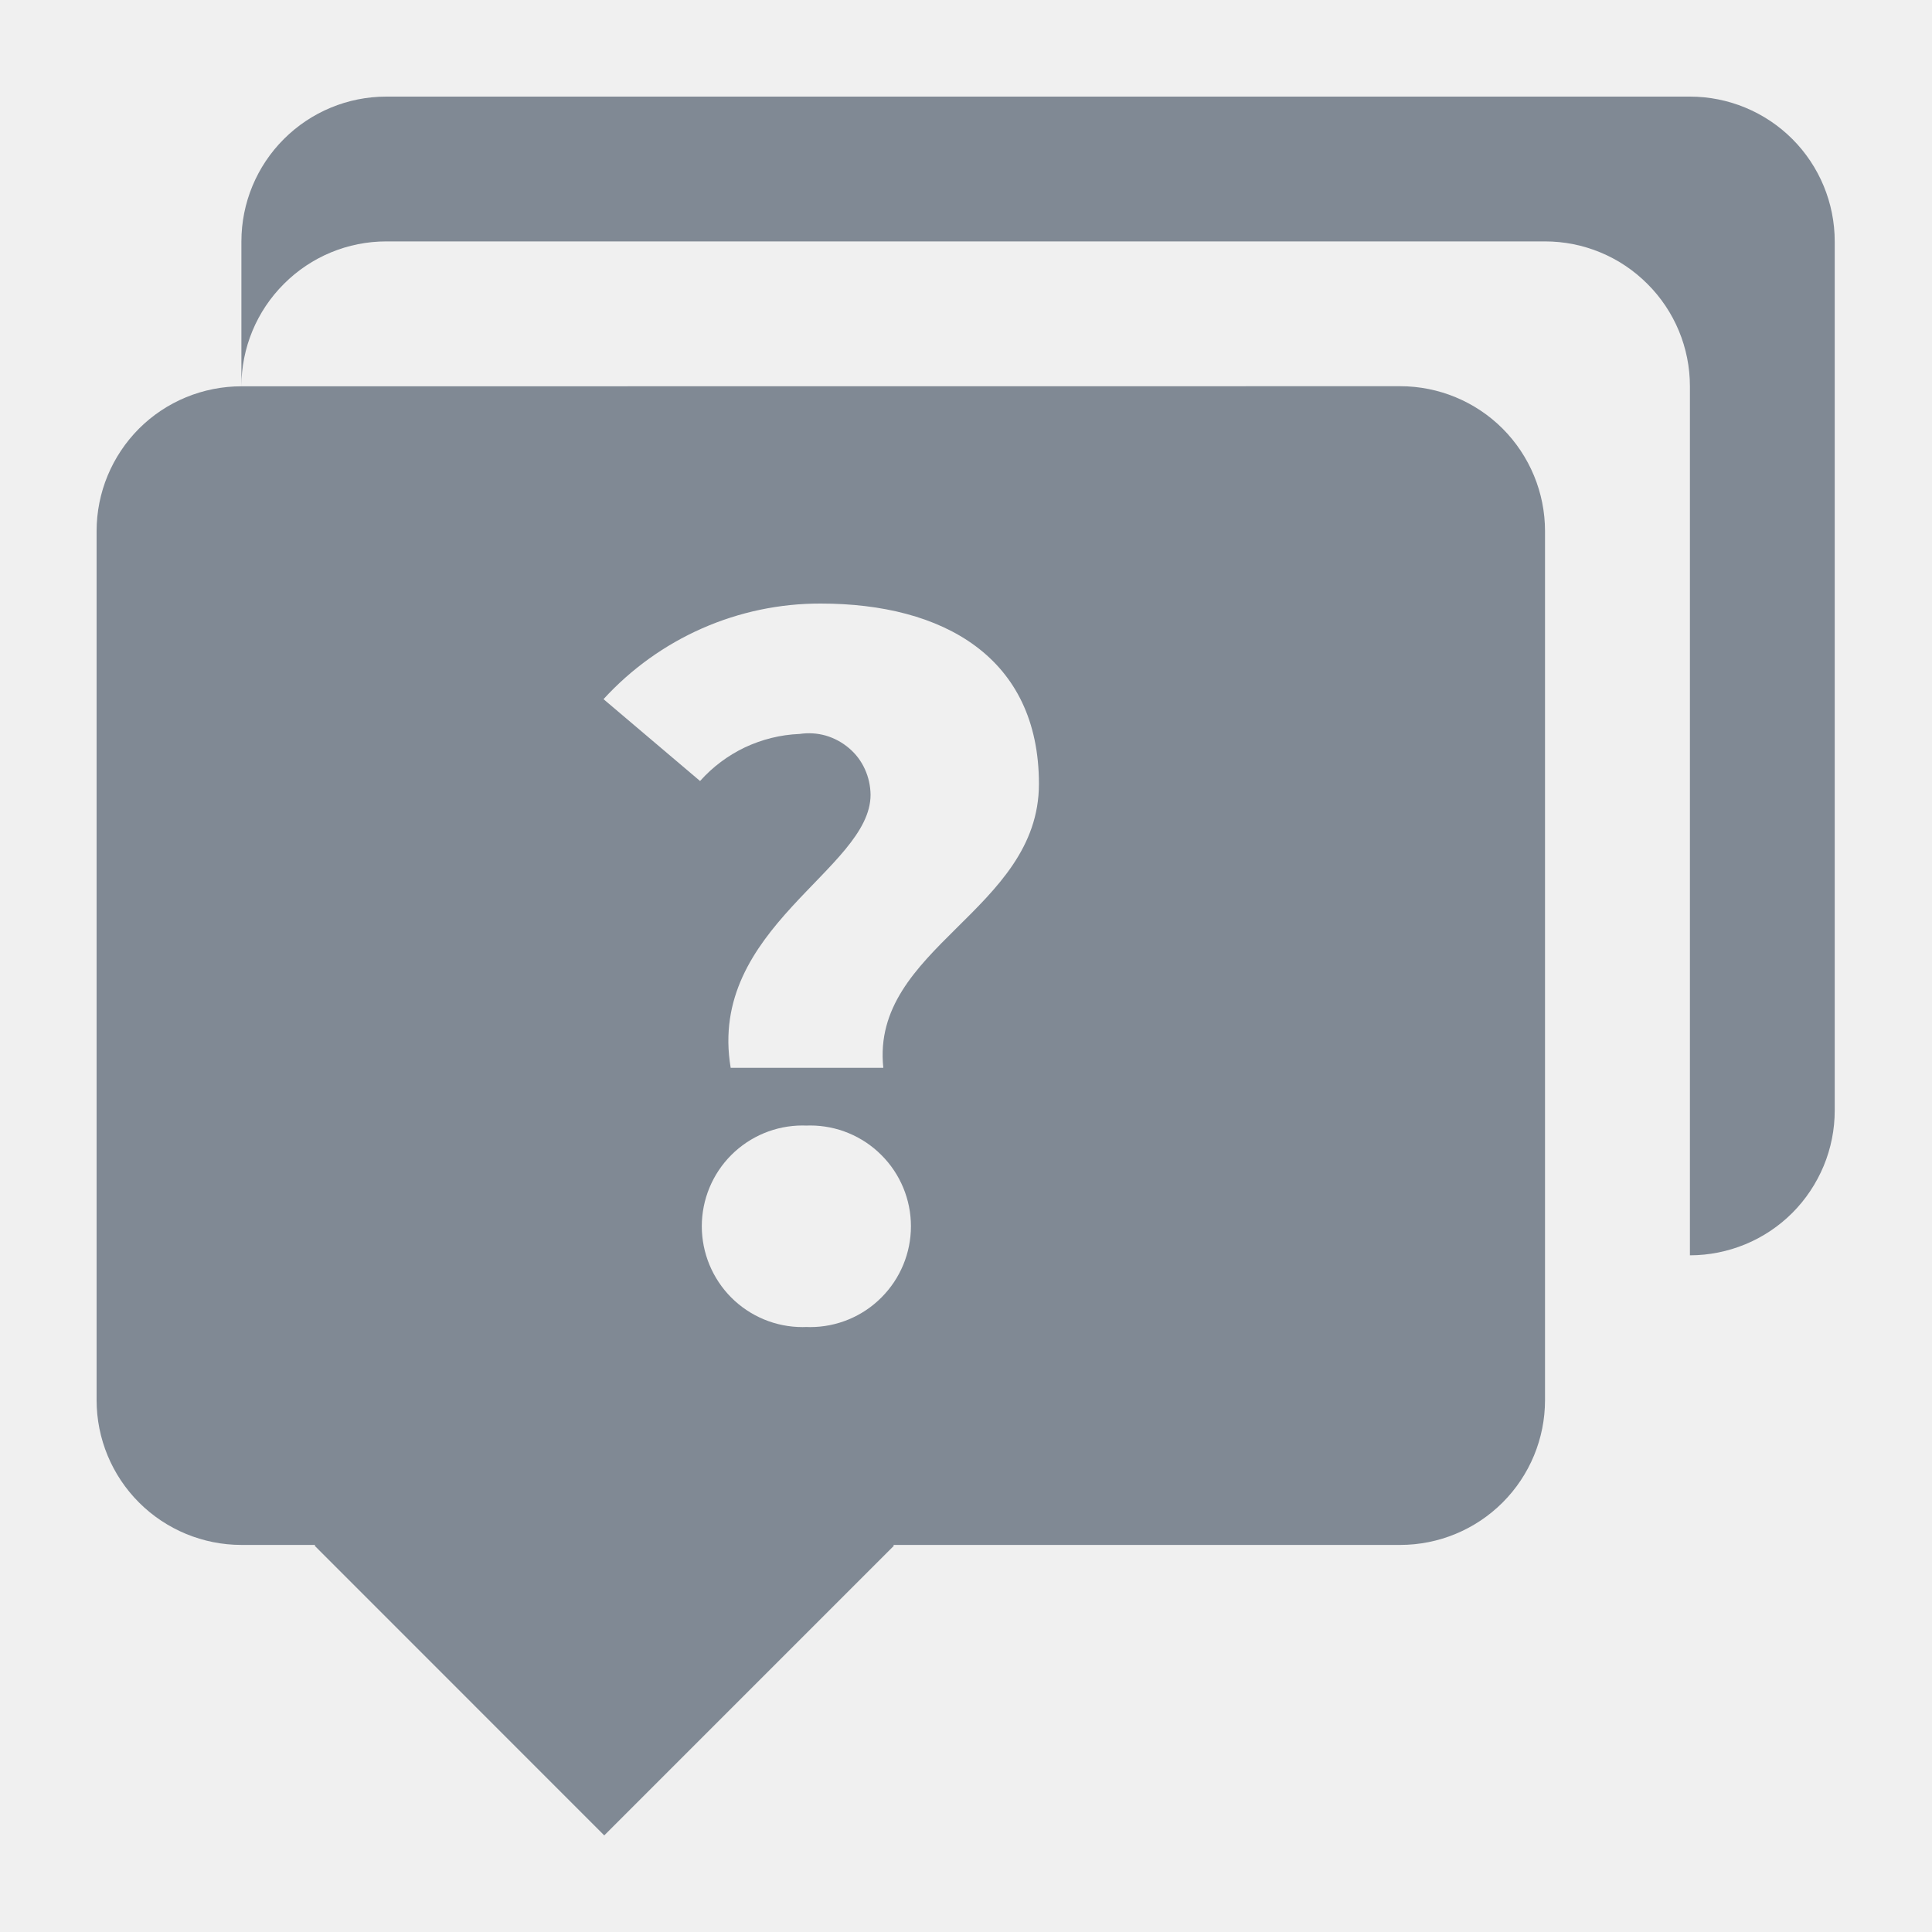
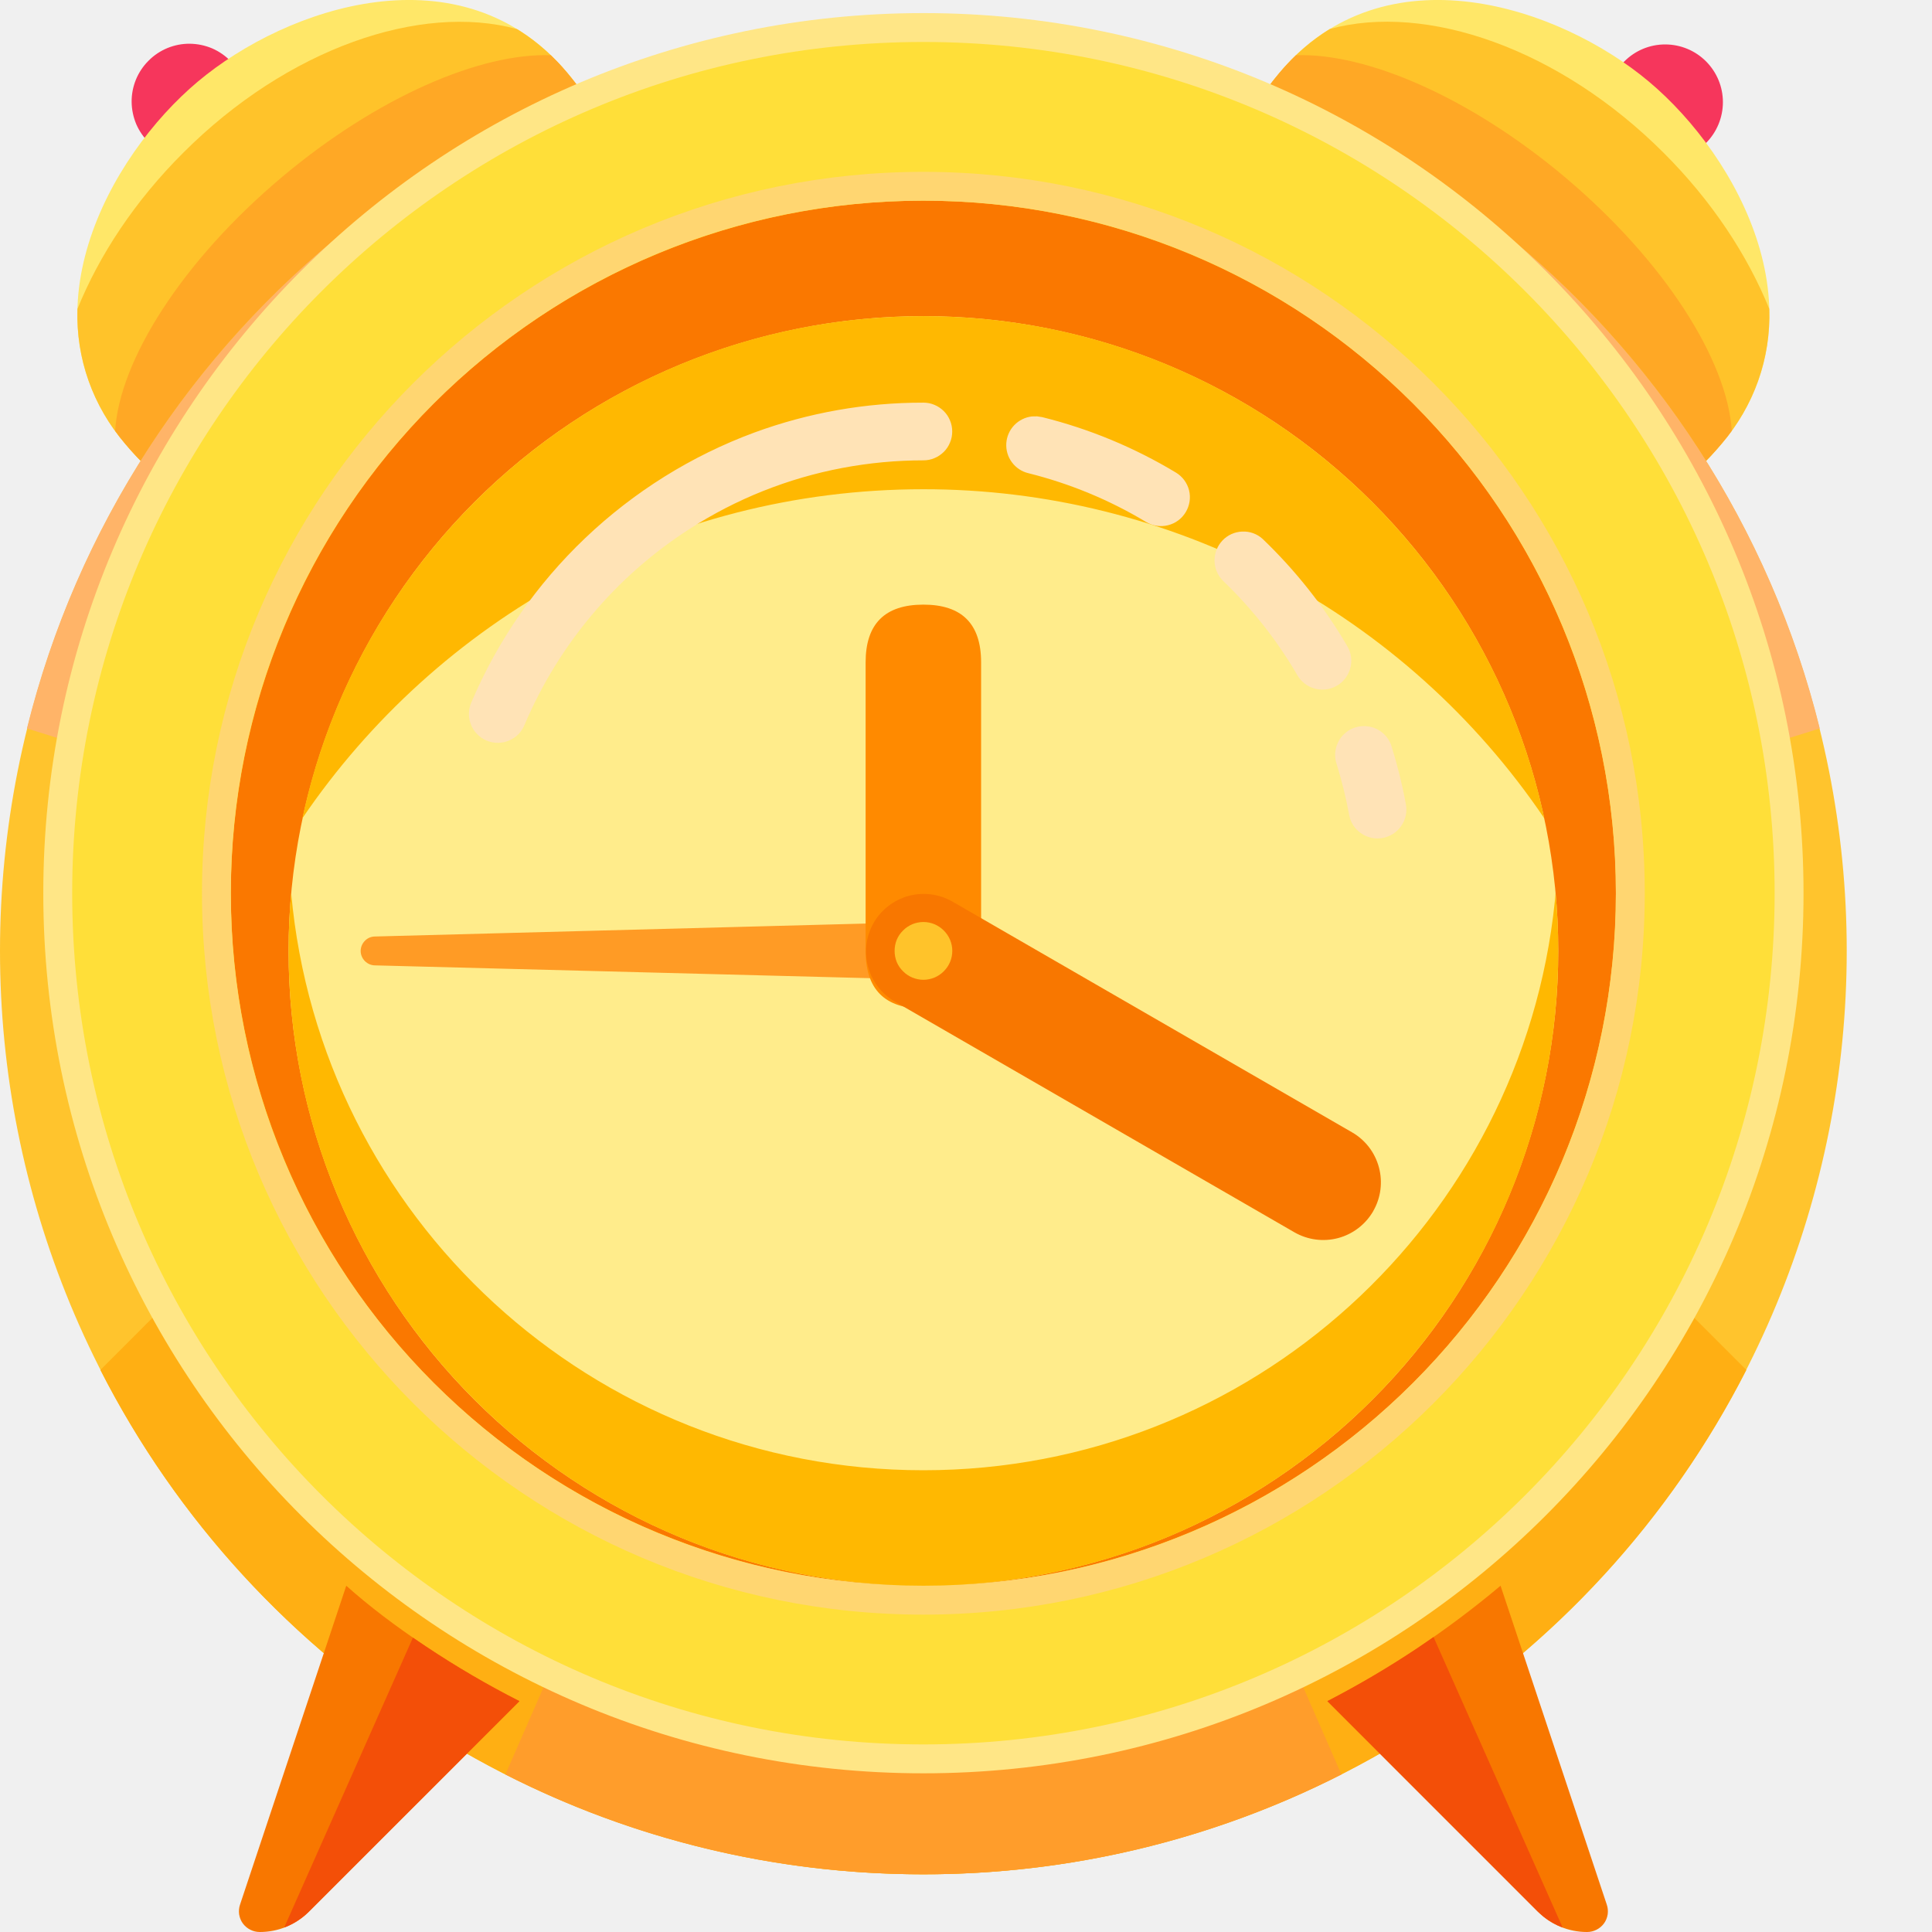
- <svg xmlns="http://www.w3.org/2000/svg" width="20" height="20" viewBox="0 0 20 20" fill="none">
-   <path d="M17.494 12.995V3.999C17.494 3.601 17.336 3.22 17.054 2.939C16.773 2.657 16.392 2.499 15.994 2.499H3.999C3.601 2.499 3.22 2.657 2.939 2.939C2.657 3.22 2.499 3.601 2.499 3.999V2.499C2.499 2.102 2.657 1.72 2.939 1.439C3.22 1.158 3.601 1 3.999 1H17.494C17.891 1 18.273 1.158 18.554 1.439C18.835 1.72 18.993 2.102 18.993 2.499V11.496C18.993 11.693 18.954 11.888 18.879 12.069C18.803 12.251 18.693 12.417 18.554 12.556C18.415 12.695 18.249 12.806 18.067 12.881C17.885 12.956 17.69 12.995 17.494 12.995ZM15.994 5.498V14.494C15.994 14.892 15.836 15.273 15.555 15.554C15.274 15.835 14.892 15.993 14.495 15.993H9.247L9.254 16.001L6.255 19L3.257 16.001L3.264 15.993H2.499C2.102 15.993 1.72 15.835 1.439 15.554C1.158 15.273 1 14.892 1 14.494V5.498C1 5.1 1.158 4.719 1.439 4.437C1.72 4.156 2.102 3.999 2.499 3.999L14.495 3.998C14.892 3.998 15.274 4.156 15.555 4.437C15.836 4.719 15.994 5.1 15.994 5.498ZM8.347 13.737L8.387 13.738C8.663 13.738 8.929 13.628 9.124 13.432C9.32 13.236 9.43 12.971 9.43 12.694C9.43 12.418 9.32 12.152 9.124 11.957C8.929 11.761 8.663 11.651 8.387 11.651L8.345 11.652H8.347L8.308 11.651C8.031 11.651 7.766 11.761 7.57 11.957C7.375 12.152 7.265 12.418 7.265 12.694C7.265 12.971 7.375 13.236 7.57 13.432C7.766 13.628 8.031 13.738 8.308 13.738L8.349 13.737H8.347ZM8.497 6.248H8.494C8.072 6.247 7.654 6.335 7.268 6.505C6.882 6.675 6.535 6.924 6.25 7.235L6.248 7.238L7.247 8.085C7.377 7.939 7.535 7.821 7.711 7.737C7.888 7.654 8.079 7.606 8.274 7.598H8.277C8.368 7.584 8.461 7.59 8.549 7.615C8.637 7.641 8.719 7.685 8.789 7.745C8.859 7.804 8.915 7.878 8.953 7.962C8.991 8.045 9.011 8.136 9.012 8.228C9.012 9 7.32 9.607 7.564 11.054H9.144C9.012 9.809 10.755 9.427 10.755 8.115C10.755 6.803 9.762 6.248 8.497 6.248Z" fill="#808994" />
+ <svg xmlns="http://www.w3.org/2000/svg" width="22" height="22" viewBox="0 0 22 22" fill="none">
+   <g clip-path="url(#clip0_1_13211)">
+     <path d="M2.629 0.699L3.558 1.628L2.629 2.557L1.7 1.628C1.637 1.567 1.587 1.495 1.552 1.415C1.518 1.334 1.5 1.248 1.499 1.161C1.498 1.074 1.515 0.987 1.548 0.906C1.581 0.826 1.63 0.752 1.692 0.691C1.753 0.629 1.827 0.58 1.907 0.547C1.988 0.514 2.075 0.497 2.162 0.498C2.249 0.499 2.335 0.517 2.416 0.551C2.496 0.586 2.568 0.636 2.629 0.699ZM18.497 0.699C18.62 0.575 18.787 0.506 18.961 0.506C19.136 0.506 19.303 0.575 19.426 0.698C19.55 0.822 19.619 0.989 19.619 1.163C19.619 1.337 19.55 1.505 19.427 1.628L18.497 2.557L17.567 1.628L18.497 0.699Z" fill="#F6365C" />
+     <path d="M2.253 0.929C3.269 0.076 5.26 -0.6 6.46 0.83C7.66 2.26 7.023 3.789 5.632 4.956C4.242 6.122 2.626 6.484 1.426 5.054C0.226 3.624 1.237 1.781 2.253 0.929ZM18.776 0.929C19.792 1.781 20.803 3.624 19.604 5.054C18.403 6.484 16.786 6.122 15.396 4.956C14.006 3.789 13.369 2.26 14.569 0.83C15.769 -0.6 17.76 0.076 18.776 0.929Z" fill="#FFE768" />
+     <path d="M5.886 0.331L5.935 0.361C6.122 0.482 6.298 0.637 6.461 0.83C7.66 2.26 7.023 3.789 5.633 4.956C4.243 6.122 2.626 6.484 1.426 5.054C1.058 4.629 0.864 4.08 0.882 3.518C1.13 2.905 1.536 2.289 2.085 1.741C3.274 0.551 4.786 0.032 5.886 0.331ZM18.945 1.741C19.493 2.288 19.898 2.904 20.147 3.517C20.166 4.08 19.971 4.628 19.603 5.054C18.403 6.484 16.787 6.122 15.397 4.956C14.006 3.789 13.369 2.26 14.569 0.83C14.745 0.62 14.939 0.455 15.143 0.33C16.242 0.031 17.755 0.551 18.945 1.741Z" fill="#FFC32A" />
+     <path d="M6.273 0.629L6.362 0.719C6.394 0.755 6.427 0.791 6.46 0.831C6.856 1.302 7.052 1.784 7.087 2.261C6.818 2.971 6.195 3.802 5.328 4.529C4.399 5.309 3.402 5.791 2.631 5.893C2.203 5.764 1.795 5.494 1.426 5.054C1.386 5.006 1.347 4.957 1.311 4.906C1.36 4.103 2.076 2.969 3.216 2.012C4.298 1.104 5.472 0.6 6.273 0.629ZM17.814 2.012C18.953 2.969 19.669 4.102 19.72 4.906C19.683 4.957 19.644 5.006 19.603 5.054C19.235 5.494 18.826 5.764 18.397 5.894C17.628 5.791 16.631 5.309 15.702 4.529C14.834 3.802 14.213 2.971 13.943 2.261C13.978 1.784 14.174 1.301 14.569 0.83C14.63 0.758 14.693 0.691 14.757 0.629C15.558 0.6 16.732 1.104 17.814 2.012Z" fill="#FFA825" />
+     <path d="M0 10.828C-2.90981e-08 12.209 0.272 13.576 0.8 14.852C1.329 16.128 2.103 17.287 3.08 18.263C4.056 19.239 5.215 20.014 6.491 20.542C7.767 21.071 9.134 21.343 10.515 21.343C11.895 21.343 13.263 21.071 14.538 20.542C15.814 20.014 16.973 19.239 17.95 18.263C18.926 17.287 19.7 16.128 20.229 14.852C20.757 13.576 21.029 12.209 21.029 10.828C21.029 9.447 20.757 8.08 20.229 6.804C19.7 5.529 18.926 4.37 17.95 3.393C16.973 2.417 15.814 1.642 14.538 1.114C13.263 0.585 11.895 0.313 10.515 0.313C9.134 0.313 7.767 0.585 6.491 1.114C5.215 1.642 4.056 2.417 3.08 3.393C2.103 4.37 1.329 5.529 0.8 6.804C0.272 8.08 -2.05755e-08 9.447 0 10.828Z" fill="#FFC42D" />
+     <path d="M10.514 0.313C15.448 0.313 19.588 3.712 20.722 8.295L10.514 11.485L0.307 8.295C1.44 3.712 5.58 0.313 10.514 0.313Z" fill="#FFB468" />
+     <path d="M15.114 10.828L19.886 15.6C18.147 19.009 14.603 21.343 10.514 21.343C6.426 21.343 2.881 19.009 1.143 15.6L5.914 10.828H15.114Z" fill="#FFAF13" />
+     <path d="M11.172 10.828L15.275 20.206C13.8 20.956 12.169 21.345 10.515 21.343C8.801 21.343 7.184 20.933 5.755 20.206L9.858 10.828H11.172Z" fill="#FF9D2B" />
+     <path d="M0.657 10.171C0.657 12.785 1.696 15.293 3.544 17.141C5.393 18.99 7.9 20.028 10.515 20.028C13.129 20.028 15.636 18.99 17.485 17.141C19.334 15.293 20.372 12.785 20.372 10.171C20.372 7.557 19.334 5.049 17.485 3.201C15.636 1.352 13.129 0.313 10.515 0.313C7.9 0.313 5.393 1.352 3.544 3.201C1.696 5.049 0.657 7.557 0.657 10.171Z" fill="#FFDF39" />
+     <path d="M10.515 0.149C4.98 0.149 0.493 4.637 0.493 10.171C0.493 15.706 4.98 20.193 10.515 20.193C16.049 20.193 20.537 15.706 20.537 10.171C20.537 4.637 16.049 0.149 10.515 0.149ZM10.515 0.478C15.868 0.478 20.208 4.818 20.208 10.171C20.208 15.524 15.868 19.864 10.515 19.864C5.162 19.864 0.822 15.524 0.822 10.171C0.822 4.818 5.162 0.478 10.515 0.478Z" fill="#FFE686" />
+     <path d="M2.629 10.171C2.629 12.263 3.46 14.268 4.939 15.747C6.418 17.226 8.423 18.057 10.515 18.057C12.606 18.057 14.612 17.226 16.091 15.747C17.57 14.268 18.401 12.263 18.401 10.171C18.401 8.08 17.57 6.074 16.091 4.595C14.612 3.116 12.606 2.285 10.515 2.285C8.423 2.285 6.418 3.116 4.939 4.595C3.46 6.074 2.629 8.08 2.629 10.171Z" fill="#FA7800" />
+     <path d="M10.514 1.957C5.977 1.957 2.3 5.634 2.3 10.171C2.3 14.708 5.977 18.386 10.514 18.386C15.051 18.386 18.729 14.708 18.729 10.171C18.729 5.634 15.051 1.957 10.514 1.957ZM10.514 2.285C14.869 2.285 18.4 5.816 18.4 10.171C18.4 14.526 14.869 18.057 10.514 18.057C6.159 18.057 2.628 14.526 2.628 10.171C2.628 5.816 6.159 2.285 10.514 2.285Z" fill="#FFD671" />
+     <path d="M3.286 10.828C3.286 11.778 3.473 12.718 3.836 13.595C4.2 14.472 4.732 15.269 5.403 15.94C6.075 16.611 6.872 17.144 7.749 17.507C8.626 17.87 9.566 18.057 10.515 18.057C11.464 18.057 12.404 17.87 13.281 17.507C14.158 17.144 14.955 16.611 15.626 15.94C16.298 15.269 16.83 14.472 17.193 13.595C17.557 12.718 17.744 11.778 17.744 10.828C17.744 8.911 16.982 7.073 15.626 5.717C14.271 4.361 12.432 3.6 10.515 3.6C8.598 3.6 6.759 4.361 5.403 5.717C4.048 7.073 3.286 8.911 3.286 10.828Z" fill="#FFEC8B" />
+     <path d="M17.714 10.171C17.734 10.388 17.744 10.607 17.744 10.828C17.744 14.82 14.507 18.057 10.515 18.057C6.523 18.057 3.286 14.82 3.286 10.828C3.286 10.607 3.296 10.388 3.316 10.171C3.648 13.856 6.744 16.742 10.515 16.742C14.254 16.742 17.33 13.904 17.705 10.264L17.714 10.171Z" fill="#FFB801" />
+     <path d="M10.514 3.6C13.989 3.6 16.89 6.051 17.585 9.318C16.803 8.163 15.749 7.217 14.516 6.564C13.284 5.911 11.909 5.57 10.514 5.571C7.574 5.571 4.981 7.056 3.443 9.318C4.139 6.051 7.041 3.6 10.514 3.6Z" fill="#FFB801" />
+     <path d="M10.515 10.827C10.515 10.87 10.506 10.912 10.49 10.951C10.473 10.991 10.449 11.026 10.418 11.056C10.388 11.086 10.351 11.109 10.312 11.125C10.272 11.14 10.229 11.148 10.187 11.146L4.272 10.993C4.228 10.993 4.186 10.975 4.156 10.945C4.125 10.914 4.107 10.872 4.107 10.829C4.107 10.785 4.125 10.743 4.156 10.712C4.186 10.681 4.228 10.664 4.272 10.664L10.187 10.508C10.229 10.507 10.272 10.515 10.312 10.53C10.351 10.546 10.388 10.569 10.418 10.599C10.449 10.629 10.473 10.664 10.49 10.704C10.506 10.743 10.515 10.785 10.515 10.828V10.827Z" fill="#FF9B25" />
+     <path d="M10.515 6.885C10.953 6.885 11.172 7.104 11.172 7.542V10.828C11.172 11.266 10.953 11.485 10.515 11.485C10.076 11.485 9.857 11.266 9.857 10.828V7.542C9.857 7.104 10.076 6.885 10.515 6.885Z" fill="#FF8A00" />
+     <path d="M15.637 13.792C15.549 13.943 15.406 14.053 15.238 14.098C15.069 14.143 14.89 14.119 14.739 14.032L10.186 11.403C10.036 11.316 9.928 11.172 9.883 11.004C9.839 10.837 9.863 10.658 9.949 10.508C10.036 10.357 10.179 10.248 10.346 10.202C10.514 10.157 10.692 10.179 10.843 10.265L15.396 12.894C15.547 12.981 15.657 13.124 15.702 13.293C15.747 13.461 15.724 13.64 15.637 13.791V13.792Z" fill="#F87700" />
+     <path d="M15.849 8.509C15.915 8.722 15.969 8.939 16.009 9.159C16.025 9.245 16.006 9.334 15.956 9.405C15.907 9.477 15.831 9.526 15.745 9.542C15.659 9.558 15.571 9.539 15.499 9.489C15.427 9.44 15.378 9.364 15.363 9.278C15.327 9.084 15.28 8.893 15.222 8.705C15.207 8.663 15.201 8.619 15.204 8.575C15.207 8.531 15.219 8.488 15.239 8.449C15.258 8.409 15.286 8.374 15.32 8.346C15.353 8.317 15.392 8.296 15.434 8.283C15.476 8.27 15.521 8.265 15.564 8.27C15.608 8.274 15.651 8.287 15.69 8.308C15.728 8.329 15.762 8.358 15.79 8.392C15.817 8.427 15.837 8.466 15.849 8.509ZM10.515 4.585C10.558 4.585 10.601 4.593 10.64 4.61C10.68 4.626 10.716 4.651 10.747 4.681C10.778 4.712 10.802 4.748 10.818 4.788C10.835 4.828 10.843 4.87 10.843 4.914C10.843 4.957 10.835 4.999 10.818 5.039C10.802 5.079 10.778 5.115 10.747 5.146C10.716 5.176 10.68 5.201 10.64 5.217C10.601 5.234 10.558 5.242 10.515 5.242C10.206 5.242 9.899 5.271 9.595 5.328C8.974 5.445 8.382 5.681 7.851 6.024C7.017 6.56 6.364 7.335 5.976 8.247C5.96 8.288 5.936 8.326 5.906 8.358C5.875 8.39 5.838 8.415 5.798 8.432C5.757 8.45 5.713 8.459 5.669 8.459C5.625 8.459 5.581 8.45 5.54 8.433C5.499 8.416 5.463 8.39 5.432 8.358C5.401 8.327 5.377 8.289 5.362 8.248C5.346 8.206 5.338 8.162 5.34 8.118C5.342 8.074 5.352 8.03 5.371 7.99C5.671 7.287 6.111 6.653 6.665 6.126C7.219 5.599 7.874 5.19 8.591 4.925C9.207 4.699 9.858 4.584 10.515 4.585ZM14.377 6.136C14.754 6.497 15.079 6.908 15.342 7.358C15.386 7.433 15.399 7.523 15.376 7.608C15.354 7.692 15.3 7.764 15.224 7.808C15.149 7.852 15.059 7.864 14.975 7.842C14.891 7.82 14.818 7.765 14.774 7.69C14.543 7.292 14.256 6.929 13.923 6.61C13.864 6.549 13.831 6.468 13.83 6.383C13.83 6.297 13.863 6.215 13.921 6.154C13.98 6.092 14.061 6.056 14.146 6.053C14.231 6.049 14.314 6.079 14.377 6.136ZM11.809 4.741L11.868 4.75C12.404 4.883 12.917 5.096 13.39 5.381C13.465 5.426 13.519 5.499 13.54 5.583C13.561 5.668 13.547 5.757 13.502 5.832C13.457 5.907 13.385 5.96 13.3 5.981C13.216 6.002 13.126 5.989 13.051 5.944C12.634 5.693 12.182 5.506 11.709 5.388C11.634 5.37 11.568 5.326 11.522 5.263C11.476 5.201 11.454 5.125 11.459 5.047C11.464 4.97 11.496 4.897 11.55 4.841C11.603 4.786 11.675 4.75 11.752 4.742L11.809 4.741Z" fill="#FFE3B6" />
+     <path d="M3.943 18.057C4.198 18.285 4.499 18.515 4.848 18.747C5.196 18.979 5.551 19.187 5.915 19.372L3.519 21.767C3.445 21.841 3.358 21.9 3.261 21.94C3.165 21.98 3.062 22 2.958 22C2.92 22 2.883 21.991 2.85 21.974C2.816 21.957 2.787 21.932 2.765 21.902C2.743 21.872 2.729 21.836 2.723 21.799C2.718 21.762 2.721 21.724 2.733 21.689L3.943 18.057ZM17.087 18.057L18.297 21.689C18.309 21.724 18.312 21.762 18.307 21.799C18.301 21.836 18.287 21.872 18.265 21.902C18.243 21.932 18.214 21.957 18.18 21.974C18.147 21.991 18.11 22 18.072 22C17.862 22 17.66 21.917 17.511 21.767L15.115 19.372C15.819 19.008 16.48 18.567 17.087 18.057Z" fill="#F87700" />
+     <path d="M4.848 18.747C5.196 18.979 5.552 19.187 5.915 19.371L3.519 21.767C3.438 21.848 3.341 21.91 3.236 21.949L4.702 18.648L4.848 18.747ZM16.324 18.641L17.794 21.949C17.716 21.92 17.643 21.879 17.578 21.827L17.511 21.768L15.115 19.371C15.469 19.188 15.813 18.986 16.144 18.765L16.324 18.641Z" fill="#F34F08" />
+     <path d="M10.515 10.499C10.472 10.499 10.429 10.508 10.389 10.524C10.35 10.541 10.313 10.565 10.283 10.596C10.252 10.626 10.228 10.662 10.211 10.702C10.195 10.742 10.187 10.785 10.187 10.828C10.187 10.871 10.195 10.914 10.211 10.954C10.228 10.994 10.252 11.03 10.283 11.06C10.313 11.091 10.35 11.115 10.389 11.132C10.429 11.148 10.472 11.157 10.515 11.157C10.602 11.157 10.686 11.122 10.747 11.06C10.809 10.999 10.844 10.915 10.844 10.828C10.844 10.741 10.809 10.657 10.747 10.596C10.686 10.534 10.602 10.499 10.515 10.499Z" fill="#FFC32A" />
+   </g>
+   <defs>
+     <clipPath id="clip0_1_13211">
+       <rect width="22" height="22" fill="white" />
+     </clipPath>
+   </defs>
</svg>
